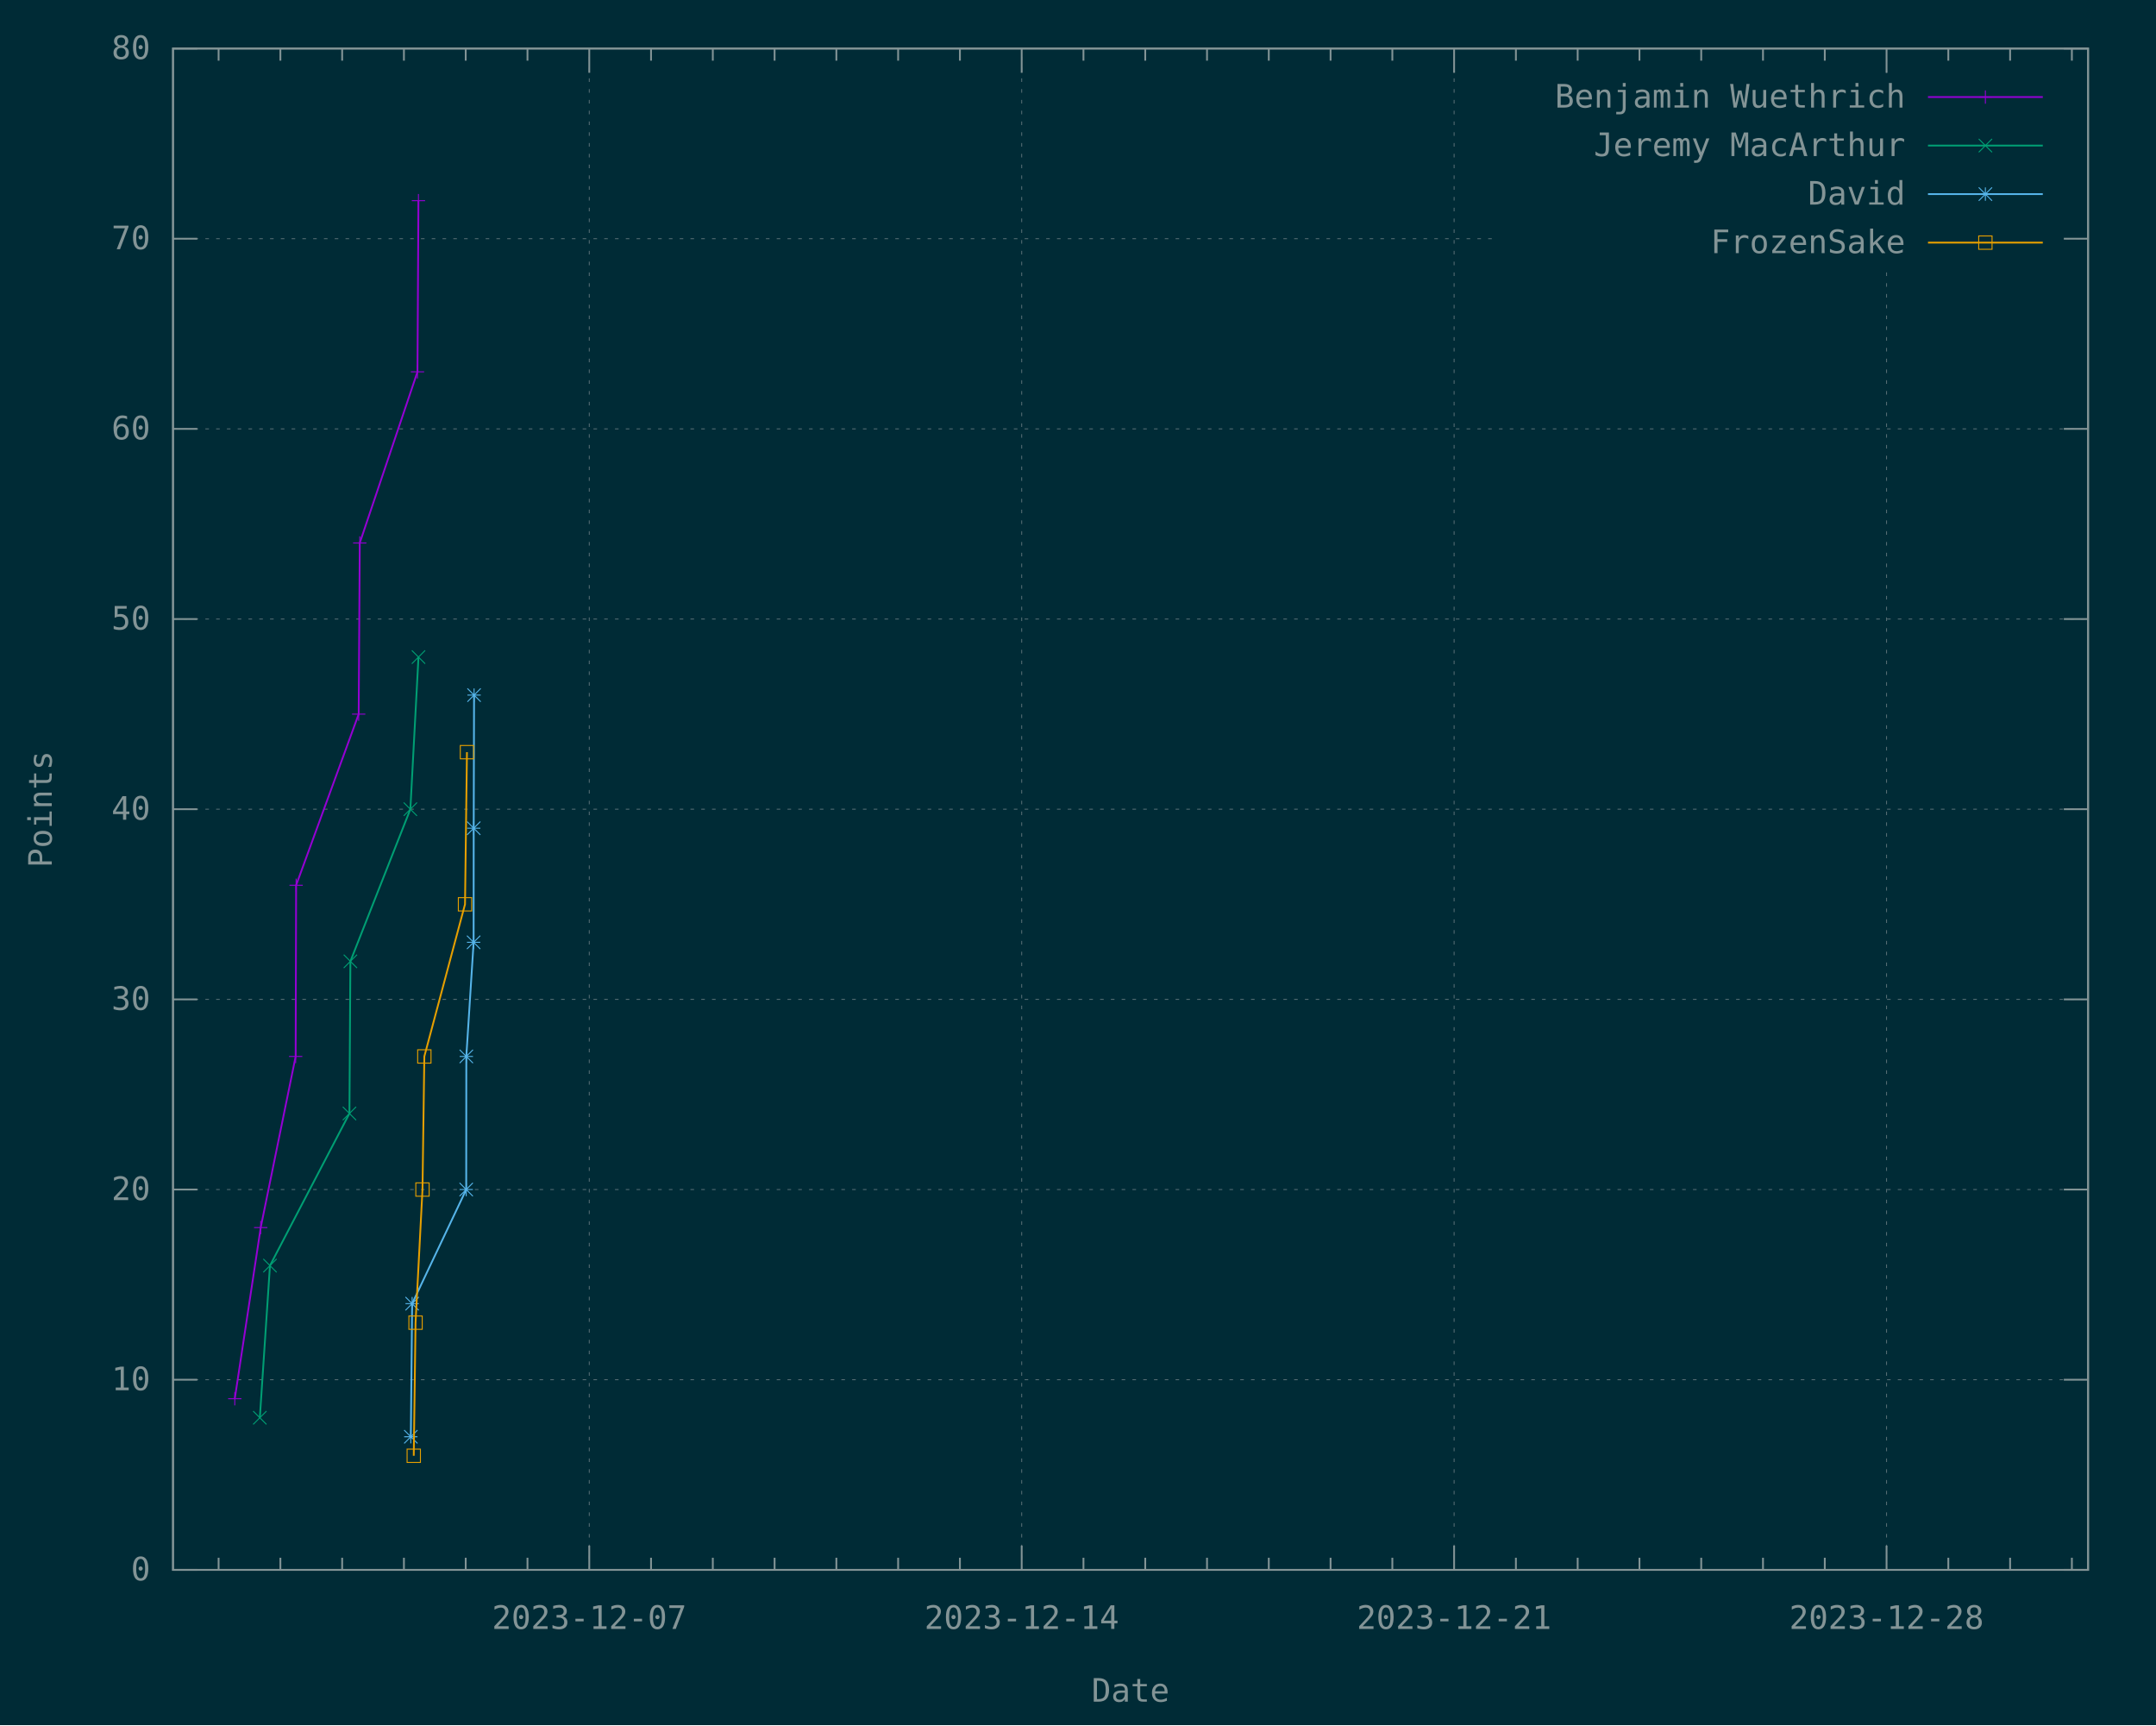
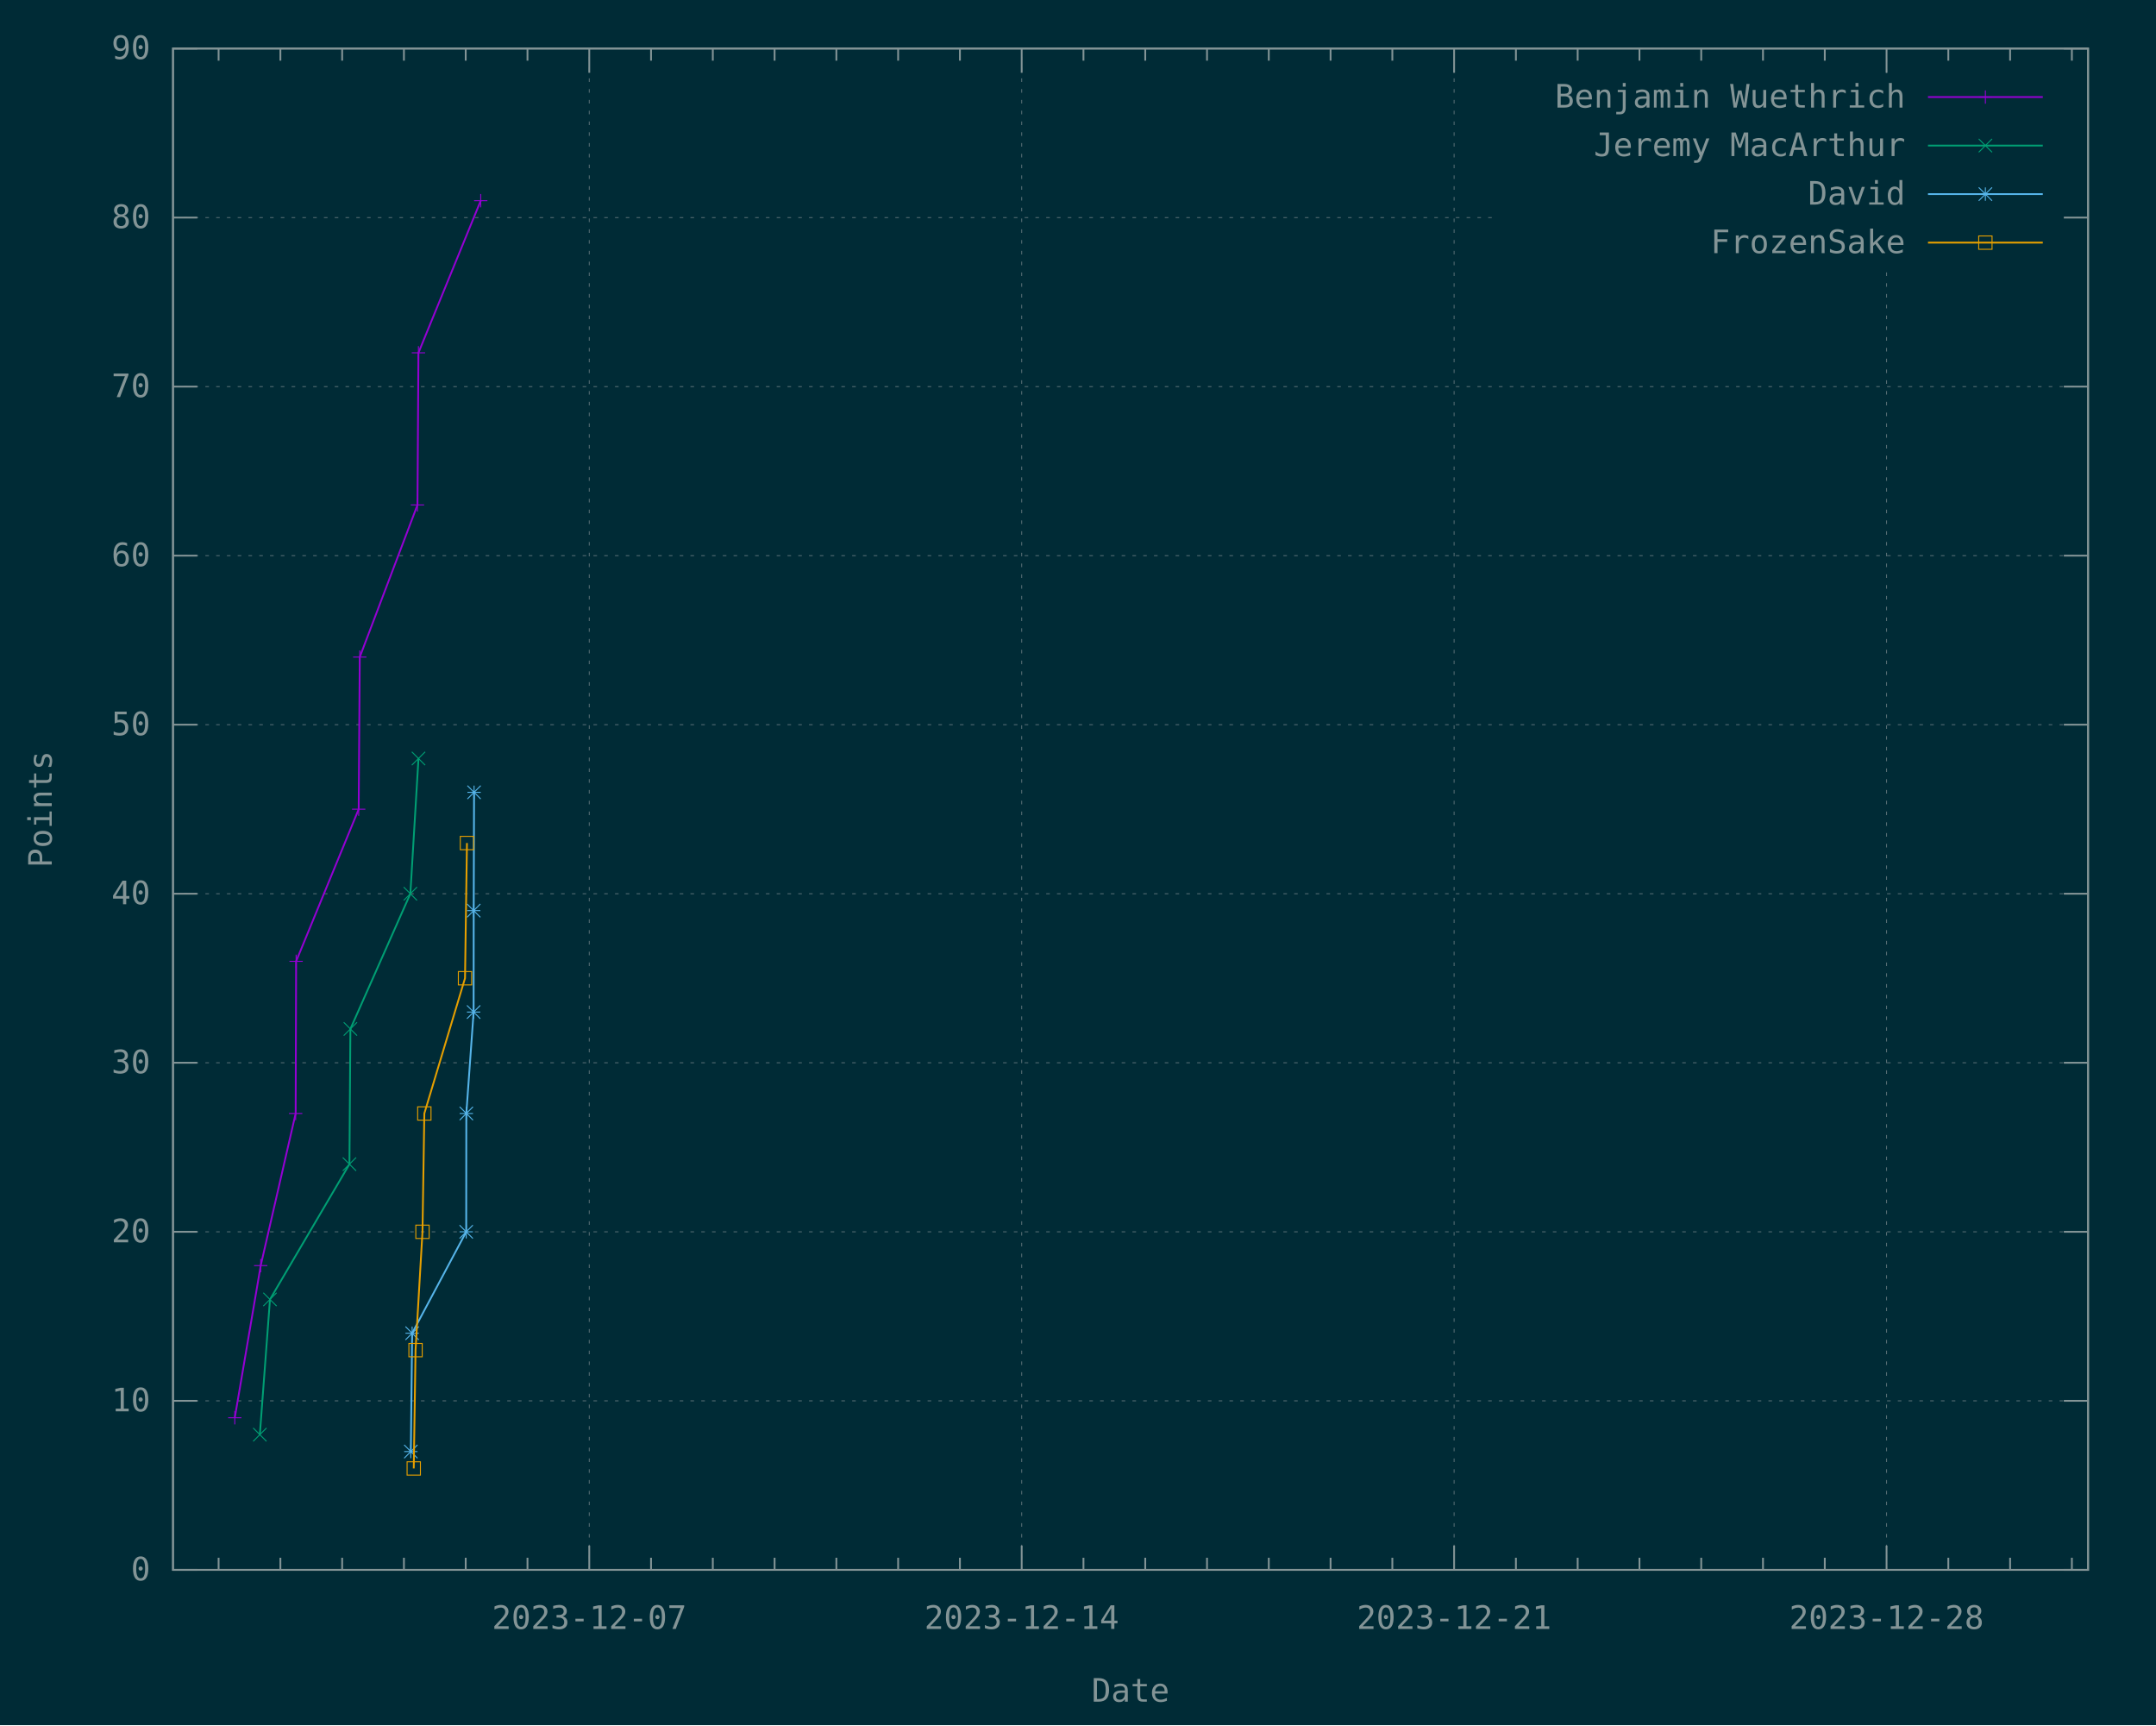
<svg xmlns="http://www.w3.org/2000/svg" xmlns:xlink="http://www.w3.org/1999/xlink" width="1200" height="960" viewBox="0 0 1200 960">
  <g id="gnuplot_canvas">
    <rect x="0" y="0" width="1200" height="960" fill="#002b36" />
    <defs>
      <circle id="gpDot" r="0.5" stroke-width="0.5" stroke="currentColor" />
      <path id="gpPt0" stroke-width="0.148" stroke="currentColor" d="M-1,0 h2 M0,-1 v2" />
      <path id="gpPt1" stroke-width="0.148" stroke="currentColor" d="M-1,-1 L1,1 M1,-1 L-1,1" />
      <path id="gpPt2" stroke-width="0.148" stroke="currentColor" d="M-1,0 L1,0 M0,-1 L0,1 M-1,-1 L1,1 M-1,1 L1,-1" />
      <rect id="gpPt3" stroke-width="0.148" stroke="currentColor" x="-1" y="-1" width="2" height="2" />
      <rect id="gpPt4" stroke-width="0.148" stroke="currentColor" fill="currentColor" x="-1" y="-1" width="2" height="2" />
      <circle id="gpPt5" stroke-width="0.148" stroke="currentColor" cx="0" cy="0" r="1" />
      <use xlink:href="#gpPt5" id="gpPt6" fill="currentColor" stroke="none" />
      <path id="gpPt7" stroke-width="0.148" stroke="currentColor" d="M0,-1.33 L-1.33,0.67 L1.33,0.67 z" />
      <use xlink:href="#gpPt7" id="gpPt8" fill="currentColor" stroke="none" />
      <use xlink:href="#gpPt7" id="gpPt9" stroke="currentColor" transform="rotate(180)" />
      <use xlink:href="#gpPt9" id="gpPt10" fill="currentColor" stroke="none" />
      <use xlink:href="#gpPt3" id="gpPt11" stroke="currentColor" transform="rotate(45)" />
      <use xlink:href="#gpPt11" id="gpPt12" fill="currentColor" stroke="none" />
      <path id="gpPt13" stroke-width="0.148" stroke="currentColor" d="M0,1.330 L1.265,0.411 L0.782,-1.067 L-0.782,-1.076 L-1.265,0.411 z" />
      <use xlink:href="#gpPt13" id="gpPt14" fill="currentColor" stroke="none" />
      <filter id="textbox" filterUnits="objectBoundingBox" x="0" y="0" height="1" width="1">
        <feFlood flood-color="#002B36" flood-opacity="1" result="bgnd" />
        <feComposite in="SourceGraphic" in2="bgnd" operator="atop" />
      </filter>
      <filter id="greybox" filterUnits="objectBoundingBox" x="0" y="0" height="1" width="1">
        <feFlood flood-color="lightgrey" flood-opacity="1" result="grey" />
        <feComposite in="SourceGraphic" in2="grey" operator="atop" />
      </filter>
    </defs>
    <g fill="none" color="#002B36" stroke="currentColor" stroke-width="1.00" stroke-linecap="butt" stroke-linejoin="miter">
</g>
    <g fill="none" color="black" stroke="currentColor" stroke-width="1.00" stroke-linecap="butt" stroke-linejoin="miter">
</g>
    <g fill="none" color="black" stroke="rgb(131, 148, 150)" stroke-width="0.50" stroke-linecap="butt" stroke-linejoin="miter">
</g>
    <g fill="none" color="gray" stroke="currentColor" stroke-width="0.50" stroke-linecap="butt" stroke-linejoin="miter">
      <path stroke="rgb( 88, 110, 117)" stroke-dasharray="2,4" class="gridline" d="M96.30,873.60 L1162.19,873.60  " />
    </g>
    <g fill="none" color="gray" stroke="rgb( 88, 110, 117)" stroke-width="1.00" stroke-linecap="butt" stroke-linejoin="miter">
</g>
    <g fill="none" color="black" stroke="currentColor" stroke-width="1.00" stroke-linecap="butt" stroke-linejoin="miter">
      <path stroke="rgb(131, 148, 150)" d="M96.30,873.60 L109.80,873.60 M1162.19,873.60 L1148.69,873.60  " />
      <g transform="translate(83.70,879.45)" stroke="none" fill="rgb(131,148,150)" font-family="Inconsolata" font-size="18.00" text-anchor="end">
        <text>
          <tspan font-family="Inconsolata"> 0</tspan>
        </text>
      </g>
    </g>
    <g fill="none" color="black" stroke="currentColor" stroke-width="1.00" stroke-linecap="butt" stroke-linejoin="miter">
</g>
    <g fill="none" color="black" stroke="rgb(131, 148, 150)" stroke-width="0.50" stroke-linecap="butt" stroke-linejoin="miter">
</g>
    <g fill="none" color="gray" stroke="currentColor" stroke-width="0.50" stroke-linecap="butt" stroke-linejoin="miter">
-       <path stroke="rgb( 88, 110, 117)" stroke-dasharray="2,4" class="gridline" d="M96.30,767.78 L1162.19,767.78  " />
-     </g>
-     <g fill="none" color="gray" stroke="rgb( 88, 110, 117)" stroke-width="1.00" stroke-linecap="butt" stroke-linejoin="miter">
- </g>
-     <g fill="none" color="black" stroke="currentColor" stroke-width="1.00" stroke-linecap="butt" stroke-linejoin="miter">
-       <path stroke="rgb(131, 148, 150)" d="M96.30,767.78 L109.80,767.78 M1162.19,767.78 L1148.69,767.78  " />
-       <g transform="translate(83.70,773.63)" stroke="none" fill="rgb(131,148,150)" font-family="Inconsolata" font-size="18.00" text-anchor="end">
+       <path stroke="rgb( 88, 110, 117)" stroke-dasharray="2,4" class="gridline" d="M96.30,779.53 L1162.19,779.53  " />
+     </g>
+     <g fill="none" color="gray" stroke="rgb( 88, 110, 117)" stroke-width="1.00" stroke-linecap="butt" stroke-linejoin="miter">
+ </g>
+     <g fill="none" color="black" stroke="currentColor" stroke-width="1.00" stroke-linecap="butt" stroke-linejoin="miter">
+       <path stroke="rgb(131, 148, 150)" d="M96.30,779.53 L109.80,779.53 M1162.19,779.53 L1148.69,779.53  " />
+       <g transform="translate(83.70,785.38)" stroke="none" fill="rgb(131,148,150)" font-family="Inconsolata" font-size="18.00" text-anchor="end">
        <text>
          <tspan font-family="Inconsolata"> 10</tspan>
        </text>
      </g>
    </g>
    <g fill="none" color="black" stroke="currentColor" stroke-width="1.00" stroke-linecap="butt" stroke-linejoin="miter">
</g>
    <g fill="none" color="black" stroke="rgb(131, 148, 150)" stroke-width="0.50" stroke-linecap="butt" stroke-linejoin="miter">
</g>
    <g fill="none" color="gray" stroke="currentColor" stroke-width="0.50" stroke-linecap="butt" stroke-linejoin="miter">
-       <path stroke="rgb( 88, 110, 117)" stroke-dasharray="2,4" class="gridline" d="M96.30,661.95 L1162.19,661.95  " />
-     </g>
-     <g fill="none" color="gray" stroke="rgb( 88, 110, 117)" stroke-width="1.00" stroke-linecap="butt" stroke-linejoin="miter">
- </g>
-     <g fill="none" color="black" stroke="currentColor" stroke-width="1.00" stroke-linecap="butt" stroke-linejoin="miter">
-       <path stroke="rgb(131, 148, 150)" d="M96.30,661.95 L109.80,661.95 M1162.19,661.95 L1148.69,661.95  " />
-       <g transform="translate(83.70,667.80)" stroke="none" fill="rgb(131,148,150)" font-family="Inconsolata" font-size="18.00" text-anchor="end">
+       <path stroke="rgb( 88, 110, 117)" stroke-dasharray="2,4" class="gridline" d="M96.30,685.47 L1162.19,685.47  " />
+     </g>
+     <g fill="none" color="gray" stroke="rgb( 88, 110, 117)" stroke-width="1.00" stroke-linecap="butt" stroke-linejoin="miter">
+ </g>
+     <g fill="none" color="black" stroke="currentColor" stroke-width="1.00" stroke-linecap="butt" stroke-linejoin="miter">
+       <path stroke="rgb(131, 148, 150)" d="M96.30,685.47 L109.80,685.47 M1162.19,685.47 L1148.69,685.47  " />
+       <g transform="translate(83.70,691.32)" stroke="none" fill="rgb(131,148,150)" font-family="Inconsolata" font-size="18.00" text-anchor="end">
        <text>
          <tspan font-family="Inconsolata"> 20</tspan>
        </text>
      </g>
    </g>
    <g fill="none" color="black" stroke="currentColor" stroke-width="1.00" stroke-linecap="butt" stroke-linejoin="miter">
</g>
    <g fill="none" color="black" stroke="rgb(131, 148, 150)" stroke-width="0.50" stroke-linecap="butt" stroke-linejoin="miter">
</g>
    <g fill="none" color="gray" stroke="currentColor" stroke-width="0.50" stroke-linecap="butt" stroke-linejoin="miter">
-       <path stroke="rgb( 88, 110, 117)" stroke-dasharray="2,4" class="gridline" d="M96.30,556.13 L1162.19,556.13  " />
-     </g>
-     <g fill="none" color="gray" stroke="rgb( 88, 110, 117)" stroke-width="1.00" stroke-linecap="butt" stroke-linejoin="miter">
- </g>
-     <g fill="none" color="black" stroke="currentColor" stroke-width="1.00" stroke-linecap="butt" stroke-linejoin="miter">
-       <path stroke="rgb(131, 148, 150)" d="M96.30,556.13 L109.80,556.13 M1162.19,556.13 L1148.69,556.13  " />
-       <g transform="translate(83.70,561.98)" stroke="none" fill="rgb(131,148,150)" font-family="Inconsolata" font-size="18.00" text-anchor="end">
+       <path stroke="rgb( 88, 110, 117)" stroke-dasharray="2,4" class="gridline" d="M96.30,591.40 L1162.19,591.40  " />
+     </g>
+     <g fill="none" color="gray" stroke="rgb( 88, 110, 117)" stroke-width="1.00" stroke-linecap="butt" stroke-linejoin="miter">
+ </g>
+     <g fill="none" color="black" stroke="currentColor" stroke-width="1.00" stroke-linecap="butt" stroke-linejoin="miter">
+       <path stroke="rgb(131, 148, 150)" d="M96.30,591.40 L109.80,591.40 M1162.19,591.40 L1148.69,591.40  " />
+       <g transform="translate(83.70,597.25)" stroke="none" fill="rgb(131,148,150)" font-family="Inconsolata" font-size="18.00" text-anchor="end">
        <text>
          <tspan font-family="Inconsolata"> 30</tspan>
        </text>
      </g>
    </g>
    <g fill="none" color="black" stroke="currentColor" stroke-width="1.00" stroke-linecap="butt" stroke-linejoin="miter">
</g>
    <g fill="none" color="black" stroke="rgb(131, 148, 150)" stroke-width="0.50" stroke-linecap="butt" stroke-linejoin="miter">
</g>
    <g fill="none" color="gray" stroke="currentColor" stroke-width="0.50" stroke-linecap="butt" stroke-linejoin="miter">
-       <path stroke="rgb( 88, 110, 117)" stroke-dasharray="2,4" class="gridline" d="M96.30,450.30 L1162.19,450.30  " />
-     </g>
-     <g fill="none" color="gray" stroke="rgb( 88, 110, 117)" stroke-width="1.00" stroke-linecap="butt" stroke-linejoin="miter">
- </g>
-     <g fill="none" color="black" stroke="currentColor" stroke-width="1.00" stroke-linecap="butt" stroke-linejoin="miter">
-       <path stroke="rgb(131, 148, 150)" d="M96.30,450.30 L109.80,450.30 M1162.19,450.30 L1148.69,450.30  " />
-       <g transform="translate(83.70,456.15)" stroke="none" fill="rgb(131,148,150)" font-family="Inconsolata" font-size="18.00" text-anchor="end">
+       <path stroke="rgb( 88, 110, 117)" stroke-dasharray="2,4" class="gridline" d="M96.30,497.34 L1162.19,497.34  " />
+     </g>
+     <g fill="none" color="gray" stroke="rgb( 88, 110, 117)" stroke-width="1.00" stroke-linecap="butt" stroke-linejoin="miter">
+ </g>
+     <g fill="none" color="black" stroke="currentColor" stroke-width="1.00" stroke-linecap="butt" stroke-linejoin="miter">
+       <path stroke="rgb(131, 148, 150)" d="M96.30,497.34 L109.80,497.34 M1162.19,497.34 L1148.69,497.34  " />
+       <g transform="translate(83.70,503.19)" stroke="none" fill="rgb(131,148,150)" font-family="Inconsolata" font-size="18.00" text-anchor="end">
        <text>
          <tspan font-family="Inconsolata"> 40</tspan>
        </text>
      </g>
    </g>
    <g fill="none" color="black" stroke="currentColor" stroke-width="1.00" stroke-linecap="butt" stroke-linejoin="miter">
</g>
    <g fill="none" color="black" stroke="rgb(131, 148, 150)" stroke-width="0.50" stroke-linecap="butt" stroke-linejoin="miter">
</g>
    <g fill="none" color="gray" stroke="currentColor" stroke-width="0.50" stroke-linecap="butt" stroke-linejoin="miter">
-       <path stroke="rgb( 88, 110, 117)" stroke-dasharray="2,4" class="gridline" d="M96.30,344.48 L1162.19,344.48  " />
-     </g>
-     <g fill="none" color="gray" stroke="rgb( 88, 110, 117)" stroke-width="1.00" stroke-linecap="butt" stroke-linejoin="miter">
- </g>
-     <g fill="none" color="black" stroke="currentColor" stroke-width="1.00" stroke-linecap="butt" stroke-linejoin="miter">
-       <path stroke="rgb(131, 148, 150)" d="M96.30,344.48 L109.80,344.48 M1162.19,344.48 L1148.69,344.48  " />
-       <g transform="translate(83.70,350.33)" stroke="none" fill="rgb(131,148,150)" font-family="Inconsolata" font-size="18.00" text-anchor="end">
+       <path stroke="rgb( 88, 110, 117)" stroke-dasharray="2,4" class="gridline" d="M96.30,403.27 L1162.19,403.27  " />
+     </g>
+     <g fill="none" color="gray" stroke="rgb( 88, 110, 117)" stroke-width="1.00" stroke-linecap="butt" stroke-linejoin="miter">
+ </g>
+     <g fill="none" color="black" stroke="currentColor" stroke-width="1.00" stroke-linecap="butt" stroke-linejoin="miter">
+       <path stroke="rgb(131, 148, 150)" d="M96.30,403.27 L109.80,403.27 M1162.19,403.27 L1148.69,403.27  " />
+       <g transform="translate(83.70,409.12)" stroke="none" fill="rgb(131,148,150)" font-family="Inconsolata" font-size="18.00" text-anchor="end">
        <text>
          <tspan font-family="Inconsolata"> 50</tspan>
        </text>
      </g>
    </g>
    <g fill="none" color="black" stroke="currentColor" stroke-width="1.00" stroke-linecap="butt" stroke-linejoin="miter">
</g>
    <g fill="none" color="black" stroke="rgb(131, 148, 150)" stroke-width="0.50" stroke-linecap="butt" stroke-linejoin="miter">
</g>
    <g fill="none" color="gray" stroke="currentColor" stroke-width="0.50" stroke-linecap="butt" stroke-linejoin="miter">
-       <path stroke="rgb( 88, 110, 117)" stroke-dasharray="2,4" class="gridline" d="M96.30,238.66 L1162.19,238.66  " />
-     </g>
-     <g fill="none" color="gray" stroke="rgb( 88, 110, 117)" stroke-width="1.00" stroke-linecap="butt" stroke-linejoin="miter">
- </g>
-     <g fill="none" color="black" stroke="currentColor" stroke-width="1.00" stroke-linecap="butt" stroke-linejoin="miter">
-       <path stroke="rgb(131, 148, 150)" d="M96.30,238.66 L109.80,238.66 M1162.19,238.66 L1148.69,238.66  " />
-       <g transform="translate(83.70,244.51)" stroke="none" fill="rgb(131,148,150)" font-family="Inconsolata" font-size="18.00" text-anchor="end">
+       <path stroke="rgb( 88, 110, 117)" stroke-dasharray="2,4" class="gridline" d="M96.30,309.21 L1162.19,309.21  " />
+     </g>
+     <g fill="none" color="gray" stroke="rgb( 88, 110, 117)" stroke-width="1.00" stroke-linecap="butt" stroke-linejoin="miter">
+ </g>
+     <g fill="none" color="black" stroke="currentColor" stroke-width="1.00" stroke-linecap="butt" stroke-linejoin="miter">
+       <path stroke="rgb(131, 148, 150)" d="M96.30,309.21 L109.80,309.21 M1162.19,309.21 L1148.69,309.21  " />
+       <g transform="translate(83.70,315.06)" stroke="none" fill="rgb(131,148,150)" font-family="Inconsolata" font-size="18.00" text-anchor="end">
        <text>
          <tspan font-family="Inconsolata"> 60</tspan>
        </text>
      </g>
    </g>
    <g fill="none" color="black" stroke="currentColor" stroke-width="1.00" stroke-linecap="butt" stroke-linejoin="miter">
</g>
    <g fill="none" color="black" stroke="rgb(131, 148, 150)" stroke-width="0.50" stroke-linecap="butt" stroke-linejoin="miter">
</g>
    <g fill="none" color="gray" stroke="currentColor" stroke-width="0.50" stroke-linecap="butt" stroke-linejoin="miter">
-       <path stroke="rgb( 88, 110, 117)" stroke-dasharray="2,4" class="gridline" d="M96.30,132.83 L833.69,132.83 M1149.59,132.83 L1162.19,132.83  " />
-     </g>
-     <g fill="none" color="gray" stroke="rgb( 88, 110, 117)" stroke-width="1.00" stroke-linecap="butt" stroke-linejoin="miter">
- </g>
-     <g fill="none" color="black" stroke="currentColor" stroke-width="1.00" stroke-linecap="butt" stroke-linejoin="miter">
-       <path stroke="rgb(131, 148, 150)" d="M96.30,132.83 L109.80,132.83 M1162.19,132.83 L1148.69,132.83  " />
-       <g transform="translate(83.70,138.68)" stroke="none" fill="rgb(131,148,150)" font-family="Inconsolata" font-size="18.00" text-anchor="end">
+       <path stroke="rgb( 88, 110, 117)" stroke-dasharray="2,4" class="gridline" d="M96.30,215.14 L1162.19,215.14  " />
+     </g>
+     <g fill="none" color="gray" stroke="rgb( 88, 110, 117)" stroke-width="1.00" stroke-linecap="butt" stroke-linejoin="miter">
+ </g>
+     <g fill="none" color="black" stroke="currentColor" stroke-width="1.00" stroke-linecap="butt" stroke-linejoin="miter">
+       <path stroke="rgb(131, 148, 150)" d="M96.30,215.14 L109.80,215.14 M1162.19,215.14 L1148.69,215.14  " />
+       <g transform="translate(83.70,220.99)" stroke="none" fill="rgb(131,148,150)" font-family="Inconsolata" font-size="18.00" text-anchor="end">
        <text>
          <tspan font-family="Inconsolata"> 70</tspan>
+         </text>
+       </g>
+     </g>
+     <g fill="none" color="black" stroke="currentColor" stroke-width="1.00" stroke-linecap="butt" stroke-linejoin="miter">
+ </g>
+     <g fill="none" color="black" stroke="rgb(131, 148, 150)" stroke-width="0.50" stroke-linecap="butt" stroke-linejoin="miter">
+ </g>
+     <g fill="none" color="gray" stroke="currentColor" stroke-width="0.50" stroke-linecap="butt" stroke-linejoin="miter">
+       <path stroke="rgb( 88, 110, 117)" stroke-dasharray="2,4" class="gridline" d="M96.30,121.08 L833.69,121.08 M1149.59,121.08 L1162.19,121.08  " />
+     </g>
+     <g fill="none" color="gray" stroke="rgb( 88, 110, 117)" stroke-width="1.00" stroke-linecap="butt" stroke-linejoin="miter">
+ </g>
+     <g fill="none" color="black" stroke="currentColor" stroke-width="1.00" stroke-linecap="butt" stroke-linejoin="miter">
+       <path stroke="rgb(131, 148, 150)" d="M96.30,121.08 L109.80,121.08 M1162.19,121.08 L1148.69,121.08  " />
+       <g transform="translate(83.70,126.93)" stroke="none" fill="rgb(131,148,150)" font-family="Inconsolata" font-size="18.00" text-anchor="end">
+         <text>
+           <tspan font-family="Inconsolata"> 80</tspan>
        </text>
      </g>
    </g>
    <g fill="none" color="black" stroke="currentColor" stroke-width="1.00" stroke-linecap="butt" stroke-linejoin="miter">
</g>
    <g fill="none" color="black" stroke="rgb(131, 148, 150)" stroke-width="0.50" stroke-linecap="butt" stroke-linejoin="miter">
</g>
    <g fill="none" color="gray" stroke="currentColor" stroke-width="0.50" stroke-linecap="butt" stroke-linejoin="miter">
      <path stroke="rgb( 88, 110, 117)" stroke-dasharray="2,4" class="gridline" d="M96.30,27.01 L1162.19,27.01  " />
    </g>
    <g fill="none" color="gray" stroke="rgb( 88, 110, 117)" stroke-width="1.00" stroke-linecap="butt" stroke-linejoin="miter">
</g>
    <g fill="none" color="black" stroke="currentColor" stroke-width="1.00" stroke-linecap="butt" stroke-linejoin="miter">
      <path stroke="rgb(131, 148, 150)" d="M96.30,27.01 L109.80,27.01 M1162.19,27.01 L1148.69,27.01  " />
      <g transform="translate(83.70,32.86)" stroke="none" fill="rgb(131,148,150)" font-family="Inconsolata" font-size="18.00" text-anchor="end">
        <text>
-           <tspan font-family="Inconsolata"> 80</tspan>
+           <tspan font-family="Inconsolata"> 90</tspan>
        </text>
      </g>
    </g>
    <g fill="none" color="black" stroke="currentColor" stroke-width="1.00" stroke-linecap="butt" stroke-linejoin="miter">
      <path stroke="rgb(131, 148, 150)" d="M121.67,873.60 L121.67,866.85 M121.67,27.01 L121.67,33.76 M156.06,873.60 L156.06,866.85 M156.06,27.01 L156.06,33.76   M190.44,873.60 L190.44,866.85 M190.44,27.01 L190.44,33.76 M224.82,873.60 L224.82,866.85 M224.82,27.01 L224.82,33.76   M259.21,873.60 L259.21,866.85 M259.21,27.01 L259.21,33.76 M293.59,873.60 L293.59,866.85 M293.59,27.01 L293.59,33.76    " />
    </g>
    <g fill="none" color="black" stroke="rgb(131, 148, 150)" stroke-width="0.50" stroke-linecap="butt" stroke-linejoin="miter">
</g>
    <g fill="none" color="gray" stroke="currentColor" stroke-width="0.50" stroke-linecap="butt" stroke-linejoin="miter">
      <path stroke="rgb( 88, 110, 117)" stroke-dasharray="2,4" class="gridline" d="M327.98,873.60 L327.98,27.01  " />
    </g>
    <g fill="none" color="gray" stroke="rgb( 88, 110, 117)" stroke-width="1.00" stroke-linecap="butt" stroke-linejoin="miter">
</g>
    <g fill="none" color="black" stroke="currentColor" stroke-width="1.00" stroke-linecap="butt" stroke-linejoin="miter">
      <path stroke="rgb(131, 148, 150)" d="M327.98,873.60 L327.98,860.10 M327.98,27.01 L327.98,40.51  " />
      <g transform="translate(327.98,906.45)" stroke="none" fill="rgb(131,148,150)" font-family="Inconsolata" font-size="18.00" text-anchor="middle">
        <text>
          <tspan font-family="Inconsolata">2023-12-07</tspan>
        </text>
      </g>
    </g>
    <g fill="none" color="black" stroke="currentColor" stroke-width="1.00" stroke-linecap="butt" stroke-linejoin="miter">
      <path stroke="rgb(131, 148, 150)" d="M362.36,873.60 L362.36,866.85 M362.36,27.01 L362.36,33.76 M396.74,873.60 L396.74,866.85 M396.74,27.01 L396.74,33.76   M431.13,873.60 L431.13,866.85 M431.13,27.01 L431.13,33.76 M465.51,873.60 L465.51,866.85 M465.51,27.01 L465.51,33.76   M499.89,873.60 L499.89,866.85 M499.89,27.01 L499.89,33.76 M534.28,873.60 L534.28,866.85 M534.28,27.01 L534.28,33.76    " />
    </g>
    <g fill="none" color="black" stroke="rgb(131, 148, 150)" stroke-width="0.50" stroke-linecap="butt" stroke-linejoin="miter">
</g>
    <g fill="none" color="gray" stroke="currentColor" stroke-width="0.50" stroke-linecap="butt" stroke-linejoin="miter">
      <path stroke="rgb( 88, 110, 117)" stroke-dasharray="2,4" class="gridline" d="M568.66,873.60 L568.66,27.01  " />
    </g>
    <g fill="none" color="gray" stroke="rgb( 88, 110, 117)" stroke-width="1.00" stroke-linecap="butt" stroke-linejoin="miter">
</g>
    <g fill="none" color="black" stroke="currentColor" stroke-width="1.00" stroke-linecap="butt" stroke-linejoin="miter">
      <path stroke="rgb(131, 148, 150)" d="M568.66,873.60 L568.66,860.10 M568.66,27.01 L568.66,40.51  " />
      <g transform="translate(568.66,906.45)" stroke="none" fill="rgb(131,148,150)" font-family="Inconsolata" font-size="18.00" text-anchor="middle">
        <text>
          <tspan font-family="Inconsolata">2023-12-14</tspan>
        </text>
      </g>
    </g>
    <g fill="none" color="black" stroke="currentColor" stroke-width="1.00" stroke-linecap="butt" stroke-linejoin="miter">
      <path stroke="rgb(131, 148, 150)" d="M603.04,873.60 L603.04,866.85 M603.04,27.01 L603.04,33.76 M637.43,873.60 L637.43,866.85 M637.43,27.01 L637.43,33.76   M671.81,873.60 L671.81,866.85 M671.81,27.01 L671.81,33.76 M706.19,873.60 L706.19,866.85 M706.19,27.01 L706.19,33.76   M740.58,873.60 L740.58,866.85 M740.58,27.01 L740.58,33.76 M774.96,873.60 L774.96,866.85 M774.96,27.01 L774.96,33.76    " />
    </g>
    <g fill="none" color="black" stroke="rgb(131, 148, 150)" stroke-width="0.50" stroke-linecap="butt" stroke-linejoin="miter">
</g>
    <g fill="none" color="gray" stroke="currentColor" stroke-width="0.50" stroke-linecap="butt" stroke-linejoin="miter">
      <path stroke="rgb( 88, 110, 117)" stroke-dasharray="2,4" class="gridline" d="M809.34,873.60 L809.34,27.01  " />
    </g>
    <g fill="none" color="gray" stroke="rgb( 88, 110, 117)" stroke-width="1.00" stroke-linecap="butt" stroke-linejoin="miter">
</g>
    <g fill="none" color="black" stroke="currentColor" stroke-width="1.00" stroke-linecap="butt" stroke-linejoin="miter">
      <path stroke="rgb(131, 148, 150)" d="M809.34,873.60 L809.34,860.10 M809.34,27.01 L809.34,40.51  " />
      <g transform="translate(809.34,906.45)" stroke="none" fill="rgb(131,148,150)" font-family="Inconsolata" font-size="18.00" text-anchor="middle">
        <text>
          <tspan font-family="Inconsolata">2023-12-21</tspan>
        </text>
      </g>
    </g>
    <g fill="none" color="black" stroke="currentColor" stroke-width="1.00" stroke-linecap="butt" stroke-linejoin="miter">
      <path stroke="rgb(131, 148, 150)" d="M843.73,873.60 L843.73,866.85 M843.73,27.01 L843.73,33.76 M878.11,873.60 L878.11,866.85 M878.11,27.01 L878.11,33.76   M912.50,873.60 L912.50,866.85 M912.50,27.01 L912.50,33.76 M946.88,873.60 L946.88,866.85 M946.88,27.01 L946.88,33.76   M981.26,873.60 L981.26,866.85 M981.26,27.01 L981.26,33.76 M1015.65,873.60 L1015.65,866.85 M1015.65,27.01 L1015.65,33.76    " />
    </g>
    <g fill="none" color="black" stroke="rgb(131, 148, 150)" stroke-width="0.50" stroke-linecap="butt" stroke-linejoin="miter">
</g>
    <g fill="none" color="gray" stroke="currentColor" stroke-width="0.50" stroke-linecap="butt" stroke-linejoin="miter">
      <path stroke="rgb( 88, 110, 117)" stroke-dasharray="2,4" class="gridline" d="M1050.03,873.60 L1050.03,148.51 M1050.03,40.51 L1050.03,27.01  " />
    </g>
    <g fill="none" color="gray" stroke="rgb( 88, 110, 117)" stroke-width="1.00" stroke-linecap="butt" stroke-linejoin="miter">
</g>
    <g fill="none" color="black" stroke="currentColor" stroke-width="1.00" stroke-linecap="butt" stroke-linejoin="miter">
      <path stroke="rgb(131, 148, 150)" d="M1050.03,873.60 L1050.03,860.10 M1050.03,27.01 L1050.03,40.51  " />
      <g transform="translate(1050.03,906.45)" stroke="none" fill="rgb(131,148,150)" font-family="Inconsolata" font-size="18.00" text-anchor="middle">
        <text>
          <tspan font-family="Inconsolata">2023-12-28</tspan>
        </text>
      </g>
    </g>
    <g fill="none" color="black" stroke="currentColor" stroke-width="1.00" stroke-linecap="butt" stroke-linejoin="miter">
      <path stroke="rgb(131, 148, 150)" d="M1084.41,873.60 L1084.41,866.85 M1084.41,27.01 L1084.41,33.76 M1118.80,873.60 L1118.80,866.85 M1118.80,27.01 L1118.80,33.76   M1153.18,873.60 L1153.18,866.85 M1153.18,27.01 L1153.18,33.76  " />
    </g>
    <g fill="none" color="black" stroke="currentColor" stroke-width="1.00" stroke-linecap="butt" stroke-linejoin="miter">
      <path stroke="rgb(131, 148, 150)" d="M96.30,27.01 L96.30,873.60 L1162.19,873.60 L1162.19,27.01 L96.30,27.01 Z  " />
    </g>
    <g fill="none" color="black" stroke="currentColor" stroke-width="1.00" stroke-linecap="butt" stroke-linejoin="miter">
      <g transform="translate(28.80,450.31) rotate(270)" stroke="none" fill="rgb(131,148,150)" font-family="Inconsolata" font-size="18.00" text-anchor="middle">
        <text>
          <tspan font-family="Inconsolata">Points</tspan>
        </text>
      </g>
    </g>
    <g fill="none" color="black" stroke="currentColor" stroke-width="1.00" stroke-linecap="butt" stroke-linejoin="miter">
      <g transform="translate(629.24,946.95)" stroke="none" fill="rgb(131,148,150)" font-family="Inconsolata" font-size="18.00" text-anchor="middle">
        <text>
          <tspan font-family="Inconsolata">Date</tspan>
        </text>
      </g>
    </g>
    <g fill="none" color="black" stroke="currentColor" stroke-width="1.00" stroke-linecap="butt" stroke-linejoin="miter">
</g>
    <g id="gnuplot_plot_1">
      <g fill="none" color="black" stroke="currentColor" stroke-width="1.00" stroke-linecap="butt" stroke-linejoin="miter">
        <g transform="translate(1060.49,59.86)" stroke="none" fill="rgb(131,148,150)" font-family="Inconsolata" font-size="18.00" text-anchor="end">
          <text>
            <tspan font-family="Inconsolata">Benjamin Wuethrich</tspan>
          </text>
        </g>
      </g>
      <g fill="none" color="black" stroke="currentColor" stroke-width="1.00" stroke-linecap="butt" stroke-linejoin="miter">
-         <path stroke="rgb(148,   0, 211)" d="M1073.09,54.01 L1136.99,54.01 M130.68,778.36 L145.11,683.12 L164.56,587.88 L164.82,492.63 L199.64,397.39 L200.24,302.15   L232.36,206.91 L232.90,111.67  " />
-         <use xlink:href="#gpPt0" transform="translate(130.68,778.36) scale(3.71)" color="rgb(148,   0, 211)" />
-         <use xlink:href="#gpPt0" transform="translate(145.11,683.12) scale(3.71)" color="rgb(148,   0, 211)" />
-         <use xlink:href="#gpPt0" transform="translate(164.56,587.88) scale(3.71)" color="rgb(148,   0, 211)" />
-         <use xlink:href="#gpPt0" transform="translate(164.82,492.63) scale(3.71)" color="rgb(148,   0, 211)" />
-         <use xlink:href="#gpPt0" transform="translate(199.64,397.39) scale(3.71)" color="rgb(148,   0, 211)" />
-         <use xlink:href="#gpPt0" transform="translate(200.24,302.15) scale(3.71)" color="rgb(148,   0, 211)" />
-         <use xlink:href="#gpPt0" transform="translate(232.36,206.91) scale(3.71)" color="rgb(148,   0, 211)" />
-         <use xlink:href="#gpPt0" transform="translate(232.90,111.67) scale(3.71)" color="rgb(148,   0, 211)" />
+         <path stroke="rgb(148,   0, 211)" d="M1073.09,54.01 L1136.99,54.01 M130.68,788.94 L145.11,704.28 L164.56,619.62 L164.82,534.96 L199.64,450.30 L200.24,365.65   L232.36,280.99 L232.90,196.33 L267.57,111.67  " />
+         <use xlink:href="#gpPt0" transform="translate(130.68,788.94) scale(3.71)" color="rgb(148,   0, 211)" />
+         <use xlink:href="#gpPt0" transform="translate(145.11,704.28) scale(3.71)" color="rgb(148,   0, 211)" />
+         <use xlink:href="#gpPt0" transform="translate(164.56,619.62) scale(3.71)" color="rgb(148,   0, 211)" />
+         <use xlink:href="#gpPt0" transform="translate(164.82,534.96) scale(3.71)" color="rgb(148,   0, 211)" />
+         <use xlink:href="#gpPt0" transform="translate(199.64,450.30) scale(3.71)" color="rgb(148,   0, 211)" />
+         <use xlink:href="#gpPt0" transform="translate(200.24,365.65) scale(3.71)" color="rgb(148,   0, 211)" />
+         <use xlink:href="#gpPt0" transform="translate(232.36,280.99) scale(3.71)" color="rgb(148,   0, 211)" />
+         <use xlink:href="#gpPt0" transform="translate(232.90,196.33) scale(3.71)" color="rgb(148,   0, 211)" />
+         <use xlink:href="#gpPt0" transform="translate(267.57,111.67) scale(3.71)" color="rgb(148,   0, 211)" />
        <use xlink:href="#gpPt0" transform="translate(1105.04,54.01) scale(3.71)" color="rgb(148,   0, 211)" />
      </g>
    </g>
    <g id="gnuplot_plot_2">
      <g fill="none" color="black" stroke="currentColor" stroke-width="1.00" stroke-linecap="butt" stroke-linejoin="miter">
        <g transform="translate(1060.49,86.86)" stroke="none" fill="rgb(131,148,150)" font-family="Inconsolata" font-size="18.00" text-anchor="end">
          <text>
            <tspan font-family="Inconsolata">Jeremy MacArthur</tspan>
          </text>
        </g>
      </g>
      <g fill="none" color="black" stroke="currentColor" stroke-width="1.00" stroke-linecap="butt" stroke-linejoin="miter">
-         <path stroke="rgb(  0, 158, 115)" d="M1073.09,81.01 L1136.99,81.01 M144.62,788.94 L150.26,704.28 L194.49,619.62 L195.02,534.96 L228.40,450.30 L232.92,365.65    " />
-         <use xlink:href="#gpPt1" transform="translate(144.62,788.94) scale(3.71)" color="rgb(  0, 158, 115)" />
-         <use xlink:href="#gpPt1" transform="translate(150.26,704.28) scale(3.71)" color="rgb(  0, 158, 115)" />
-         <use xlink:href="#gpPt1" transform="translate(194.49,619.62) scale(3.71)" color="rgb(  0, 158, 115)" />
-         <use xlink:href="#gpPt1" transform="translate(195.02,534.96) scale(3.71)" color="rgb(  0, 158, 115)" />
-         <use xlink:href="#gpPt1" transform="translate(228.40,450.30) scale(3.71)" color="rgb(  0, 158, 115)" />
-         <use xlink:href="#gpPt1" transform="translate(232.92,365.65) scale(3.71)" color="rgb(  0, 158, 115)" />
+         <path stroke="rgb(  0, 158, 115)" d="M1073.09,81.01 L1136.99,81.01 M144.62,798.35 L150.26,723.10 L194.49,647.84 L195.02,572.59 L228.40,497.34 L232.92,422.09    " />
+         <use xlink:href="#gpPt1" transform="translate(144.62,798.35) scale(3.71)" color="rgb(  0, 158, 115)" />
+         <use xlink:href="#gpPt1" transform="translate(150.26,723.10) scale(3.71)" color="rgb(  0, 158, 115)" />
+         <use xlink:href="#gpPt1" transform="translate(194.49,647.84) scale(3.71)" color="rgb(  0, 158, 115)" />
+         <use xlink:href="#gpPt1" transform="translate(195.02,572.59) scale(3.71)" color="rgb(  0, 158, 115)" />
+         <use xlink:href="#gpPt1" transform="translate(228.40,497.34) scale(3.71)" color="rgb(  0, 158, 115)" />
+         <use xlink:href="#gpPt1" transform="translate(232.92,422.09) scale(3.71)" color="rgb(  0, 158, 115)" />
        <use xlink:href="#gpPt1" transform="translate(1105.04,81.01) scale(3.71)" color="rgb(  0, 158, 115)" />
      </g>
    </g>
    <g id="gnuplot_plot_3">
      <g fill="none" color="black" stroke="currentColor" stroke-width="1.00" stroke-linecap="butt" stroke-linejoin="miter">
        <g transform="translate(1060.49,113.86)" stroke="none" fill="rgb(131,148,150)" font-family="Inconsolata" font-size="18.00" text-anchor="end">
          <text>
            <tspan font-family="Inconsolata">David</tspan>
          </text>
        </g>
      </g>
      <g fill="none" color="black" stroke="currentColor" stroke-width="1.00" stroke-linecap="butt" stroke-linejoin="miter">
-         <path stroke="rgb( 86, 180, 233)" d="M1073.09,108.01 L1136.99,108.01 M228.66,799.52 L229.39,725.45 L259.49,661.95 L259.55,587.88 L263.61,524.38 L263.66,460.89   L263.86,386.81  " />
-         <use xlink:href="#gpPt2" transform="translate(228.66,799.52) scale(3.71)" color="rgb( 86, 180, 233)" />
-         <use xlink:href="#gpPt2" transform="translate(229.39,725.45) scale(3.71)" color="rgb( 86, 180, 233)" />
-         <use xlink:href="#gpPt2" transform="translate(259.49,661.95) scale(3.71)" color="rgb( 86, 180, 233)" />
-         <use xlink:href="#gpPt2" transform="translate(259.55,587.88) scale(3.71)" color="rgb( 86, 180, 233)" />
-         <use xlink:href="#gpPt2" transform="translate(263.61,524.38) scale(3.71)" color="rgb( 86, 180, 233)" />
-         <use xlink:href="#gpPt2" transform="translate(263.66,460.89) scale(3.71)" color="rgb( 86, 180, 233)" />
-         <use xlink:href="#gpPt2" transform="translate(263.86,386.81) scale(3.71)" color="rgb( 86, 180, 233)" />
+         <path stroke="rgb( 86, 180, 233)" d="M1073.09,108.01 L1136.99,108.01 M228.66,807.75 L229.39,741.91 L259.49,685.47 L259.55,619.62 L263.61,563.18 L263.66,506.74   L263.86,440.90  " />
+         <use xlink:href="#gpPt2" transform="translate(228.66,807.75) scale(3.71)" color="rgb( 86, 180, 233)" />
+         <use xlink:href="#gpPt2" transform="translate(229.39,741.91) scale(3.71)" color="rgb( 86, 180, 233)" />
+         <use xlink:href="#gpPt2" transform="translate(259.49,685.47) scale(3.71)" color="rgb( 86, 180, 233)" />
+         <use xlink:href="#gpPt2" transform="translate(259.55,619.62) scale(3.71)" color="rgb( 86, 180, 233)" />
+         <use xlink:href="#gpPt2" transform="translate(263.61,563.18) scale(3.71)" color="rgb( 86, 180, 233)" />
+         <use xlink:href="#gpPt2" transform="translate(263.66,506.74) scale(3.71)" color="rgb( 86, 180, 233)" />
+         <use xlink:href="#gpPt2" transform="translate(263.86,440.90) scale(3.71)" color="rgb( 86, 180, 233)" />
        <use xlink:href="#gpPt2" transform="translate(1105.04,108.01) scale(3.71)" color="rgb( 86, 180, 233)" />
      </g>
    </g>
    <g id="gnuplot_plot_4">
      <g fill="none" color="black" stroke="currentColor" stroke-width="1.00" stroke-linecap="butt" stroke-linejoin="miter">
        <g transform="translate(1060.49,140.86)" stroke="none" fill="rgb(131,148,150)" font-family="Inconsolata" font-size="18.00" text-anchor="end">
          <text>
            <tspan font-family="Inconsolata">FrozenSake</tspan>
          </text>
        </g>
      </g>
      <g fill="none" color="black" stroke="currentColor" stroke-width="1.00" stroke-linecap="butt" stroke-linejoin="miter">
-         <path stroke="rgb(230, 159,   0)" d="M1073.09,135.01 L1136.99,135.01 M230.29,810.11 L231.29,736.03 L235.15,661.95 L236.18,587.88 L258.82,503.22 L259.90,418.56    " />
-         <use xlink:href="#gpPt3" transform="translate(230.29,810.11) scale(3.71)" color="rgb(230, 159,   0)" />
-         <use xlink:href="#gpPt3" transform="translate(231.29,736.03) scale(3.71)" color="rgb(230, 159,   0)" />
-         <use xlink:href="#gpPt3" transform="translate(235.15,661.95) scale(3.71)" color="rgb(230, 159,   0)" />
-         <use xlink:href="#gpPt3" transform="translate(236.18,587.88) scale(3.71)" color="rgb(230, 159,   0)" />
-         <use xlink:href="#gpPt3" transform="translate(258.82,503.22) scale(3.71)" color="rgb(230, 159,   0)" />
-         <use xlink:href="#gpPt3" transform="translate(259.90,418.56) scale(3.71)" color="rgb(230, 159,   0)" />
+         <path stroke="rgb(230, 159,   0)" d="M1073.09,135.01 L1136.99,135.01 M230.29,817.16 L231.29,751.31 L235.15,685.47 L236.18,619.62 L258.82,544.37 L259.90,469.12    " />
+         <use xlink:href="#gpPt3" transform="translate(230.29,817.16) scale(3.71)" color="rgb(230, 159,   0)" />
+         <use xlink:href="#gpPt3" transform="translate(231.29,751.31) scale(3.71)" color="rgb(230, 159,   0)" />
+         <use xlink:href="#gpPt3" transform="translate(235.15,685.47) scale(3.71)" color="rgb(230, 159,   0)" />
+         <use xlink:href="#gpPt3" transform="translate(236.18,619.62) scale(3.71)" color="rgb(230, 159,   0)" />
+         <use xlink:href="#gpPt3" transform="translate(258.82,544.37) scale(3.71)" color="rgb(230, 159,   0)" />
+         <use xlink:href="#gpPt3" transform="translate(259.90,469.12) scale(3.71)" color="rgb(230, 159,   0)" />
        <use xlink:href="#gpPt3" transform="translate(1105.04,135.01) scale(3.71)" color="rgb(230, 159,   0)" />
      </g>
    </g>
    <g fill="none" color="#002B36" stroke="rgb(230, 159,   0)" stroke-width="2.00" stroke-linecap="butt" stroke-linejoin="miter">
</g>
    <g fill="none" color="black" stroke="currentColor" stroke-width="2.00" stroke-linecap="butt" stroke-linejoin="miter">
</g>
    <g fill="none" color="black" stroke="black" stroke-width="1.00" stroke-linecap="butt" stroke-linejoin="miter">
</g>
    <g fill="none" color="black" stroke="currentColor" stroke-width="1.00" stroke-linecap="butt" stroke-linejoin="miter">
      <path stroke="rgb(131, 148, 150)" d="M96.30,27.01 L96.30,873.60 L1162.19,873.60 L1162.19,27.01 L96.30,27.01 Z  " />
    </g>
    <g fill="none" color="black" stroke="currentColor" stroke-width="1.00" stroke-linecap="butt" stroke-linejoin="miter">
</g>
  </g>
</svg>
